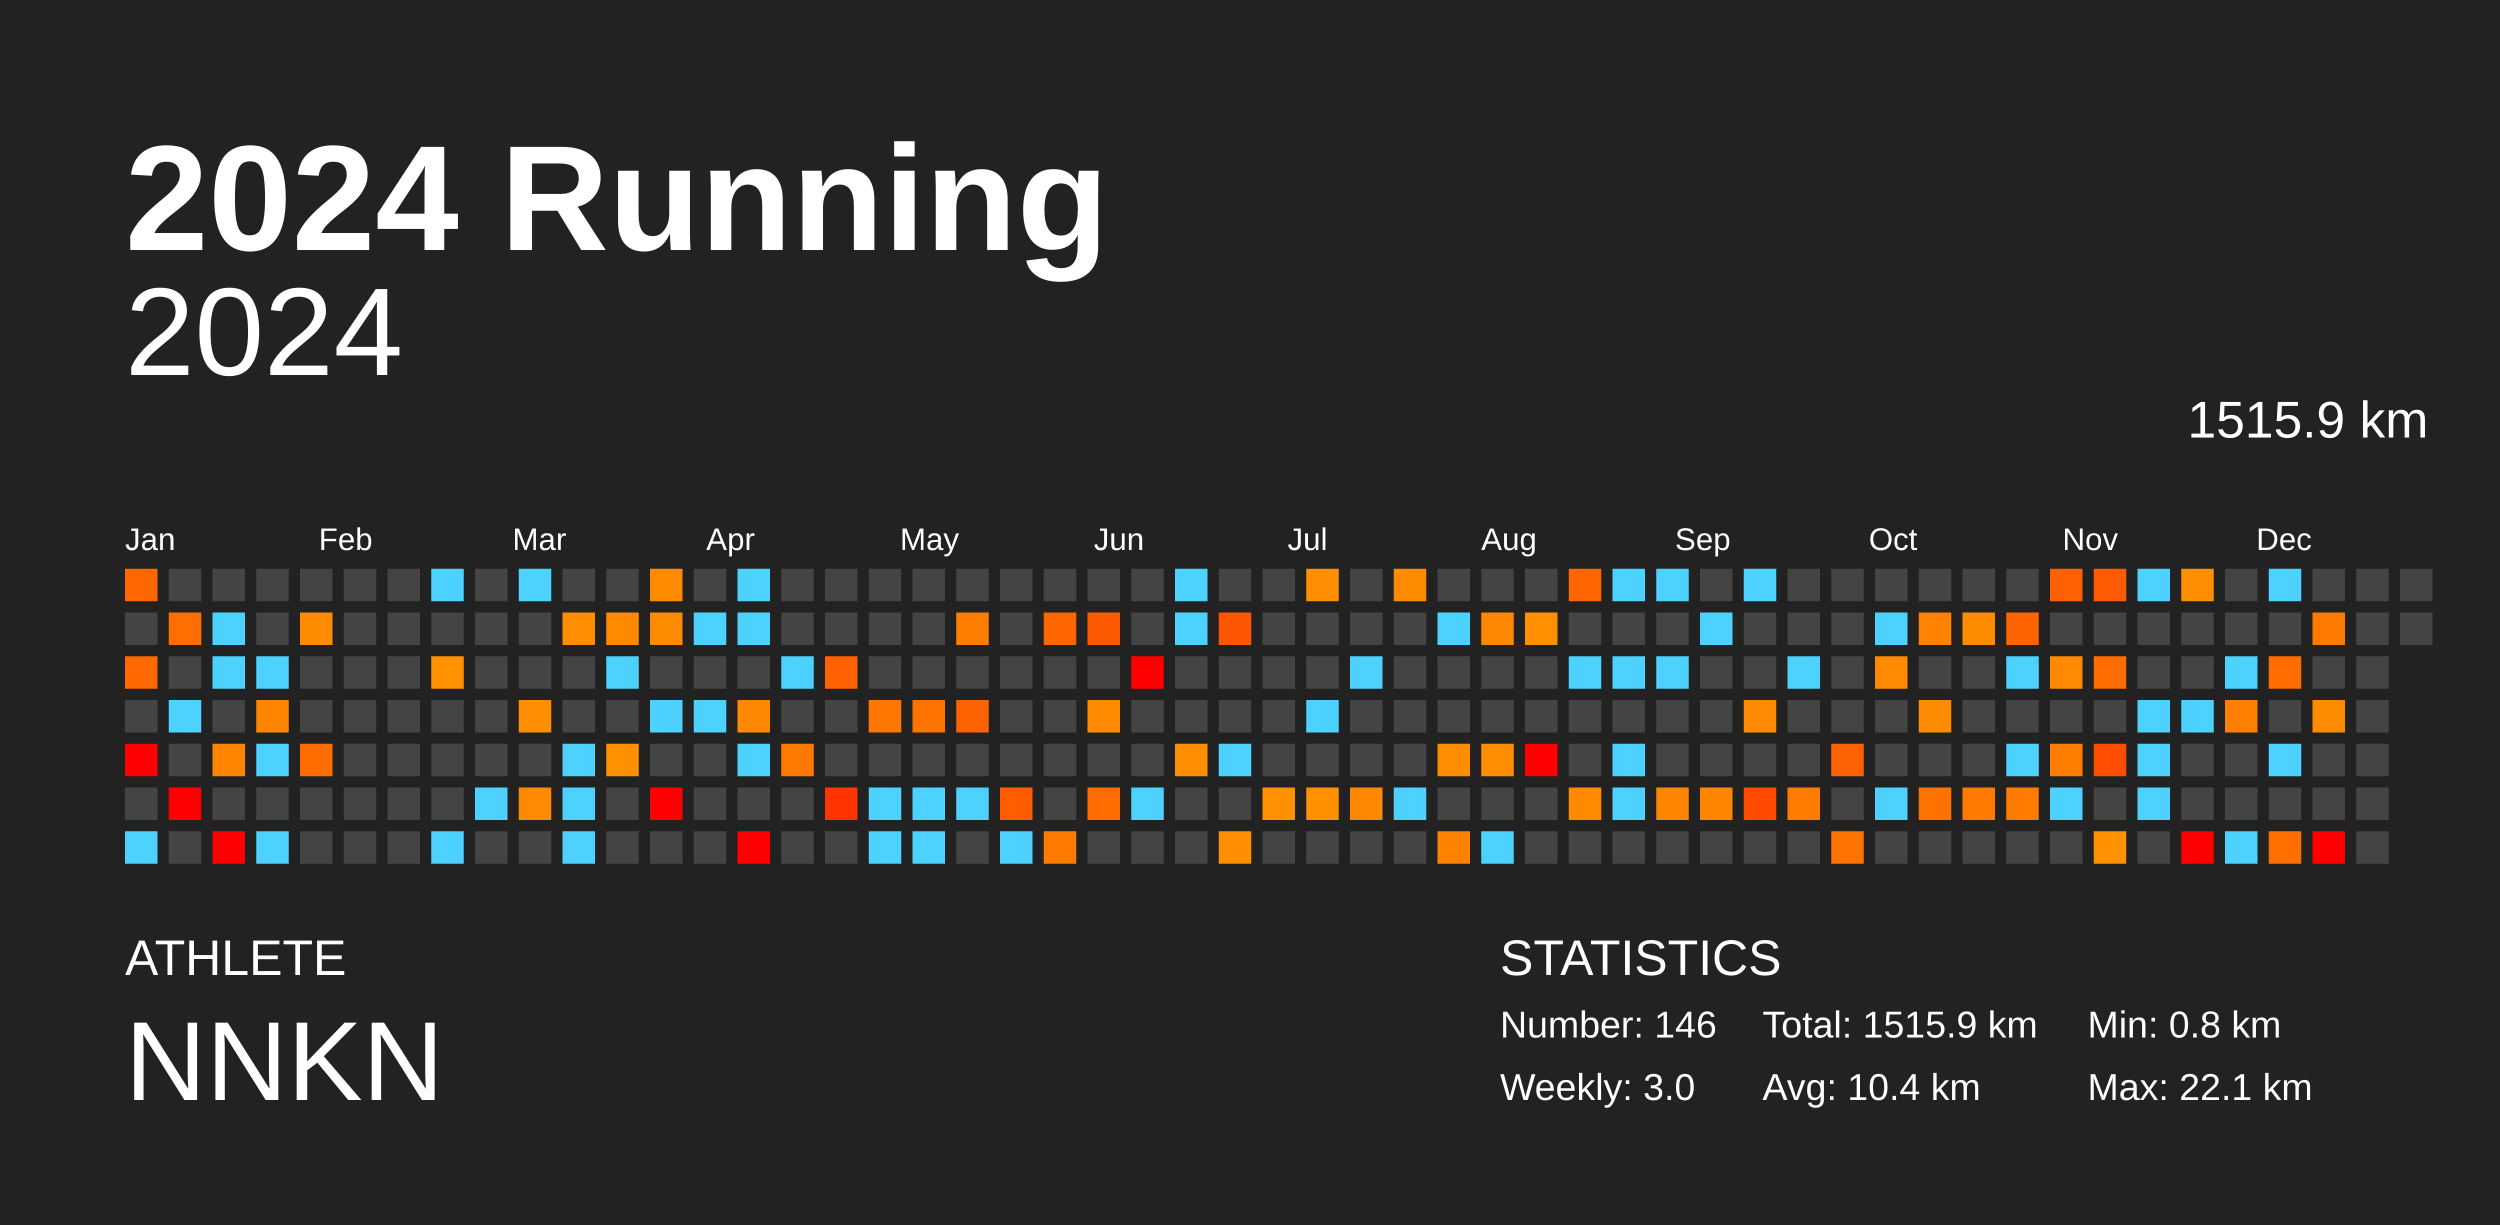
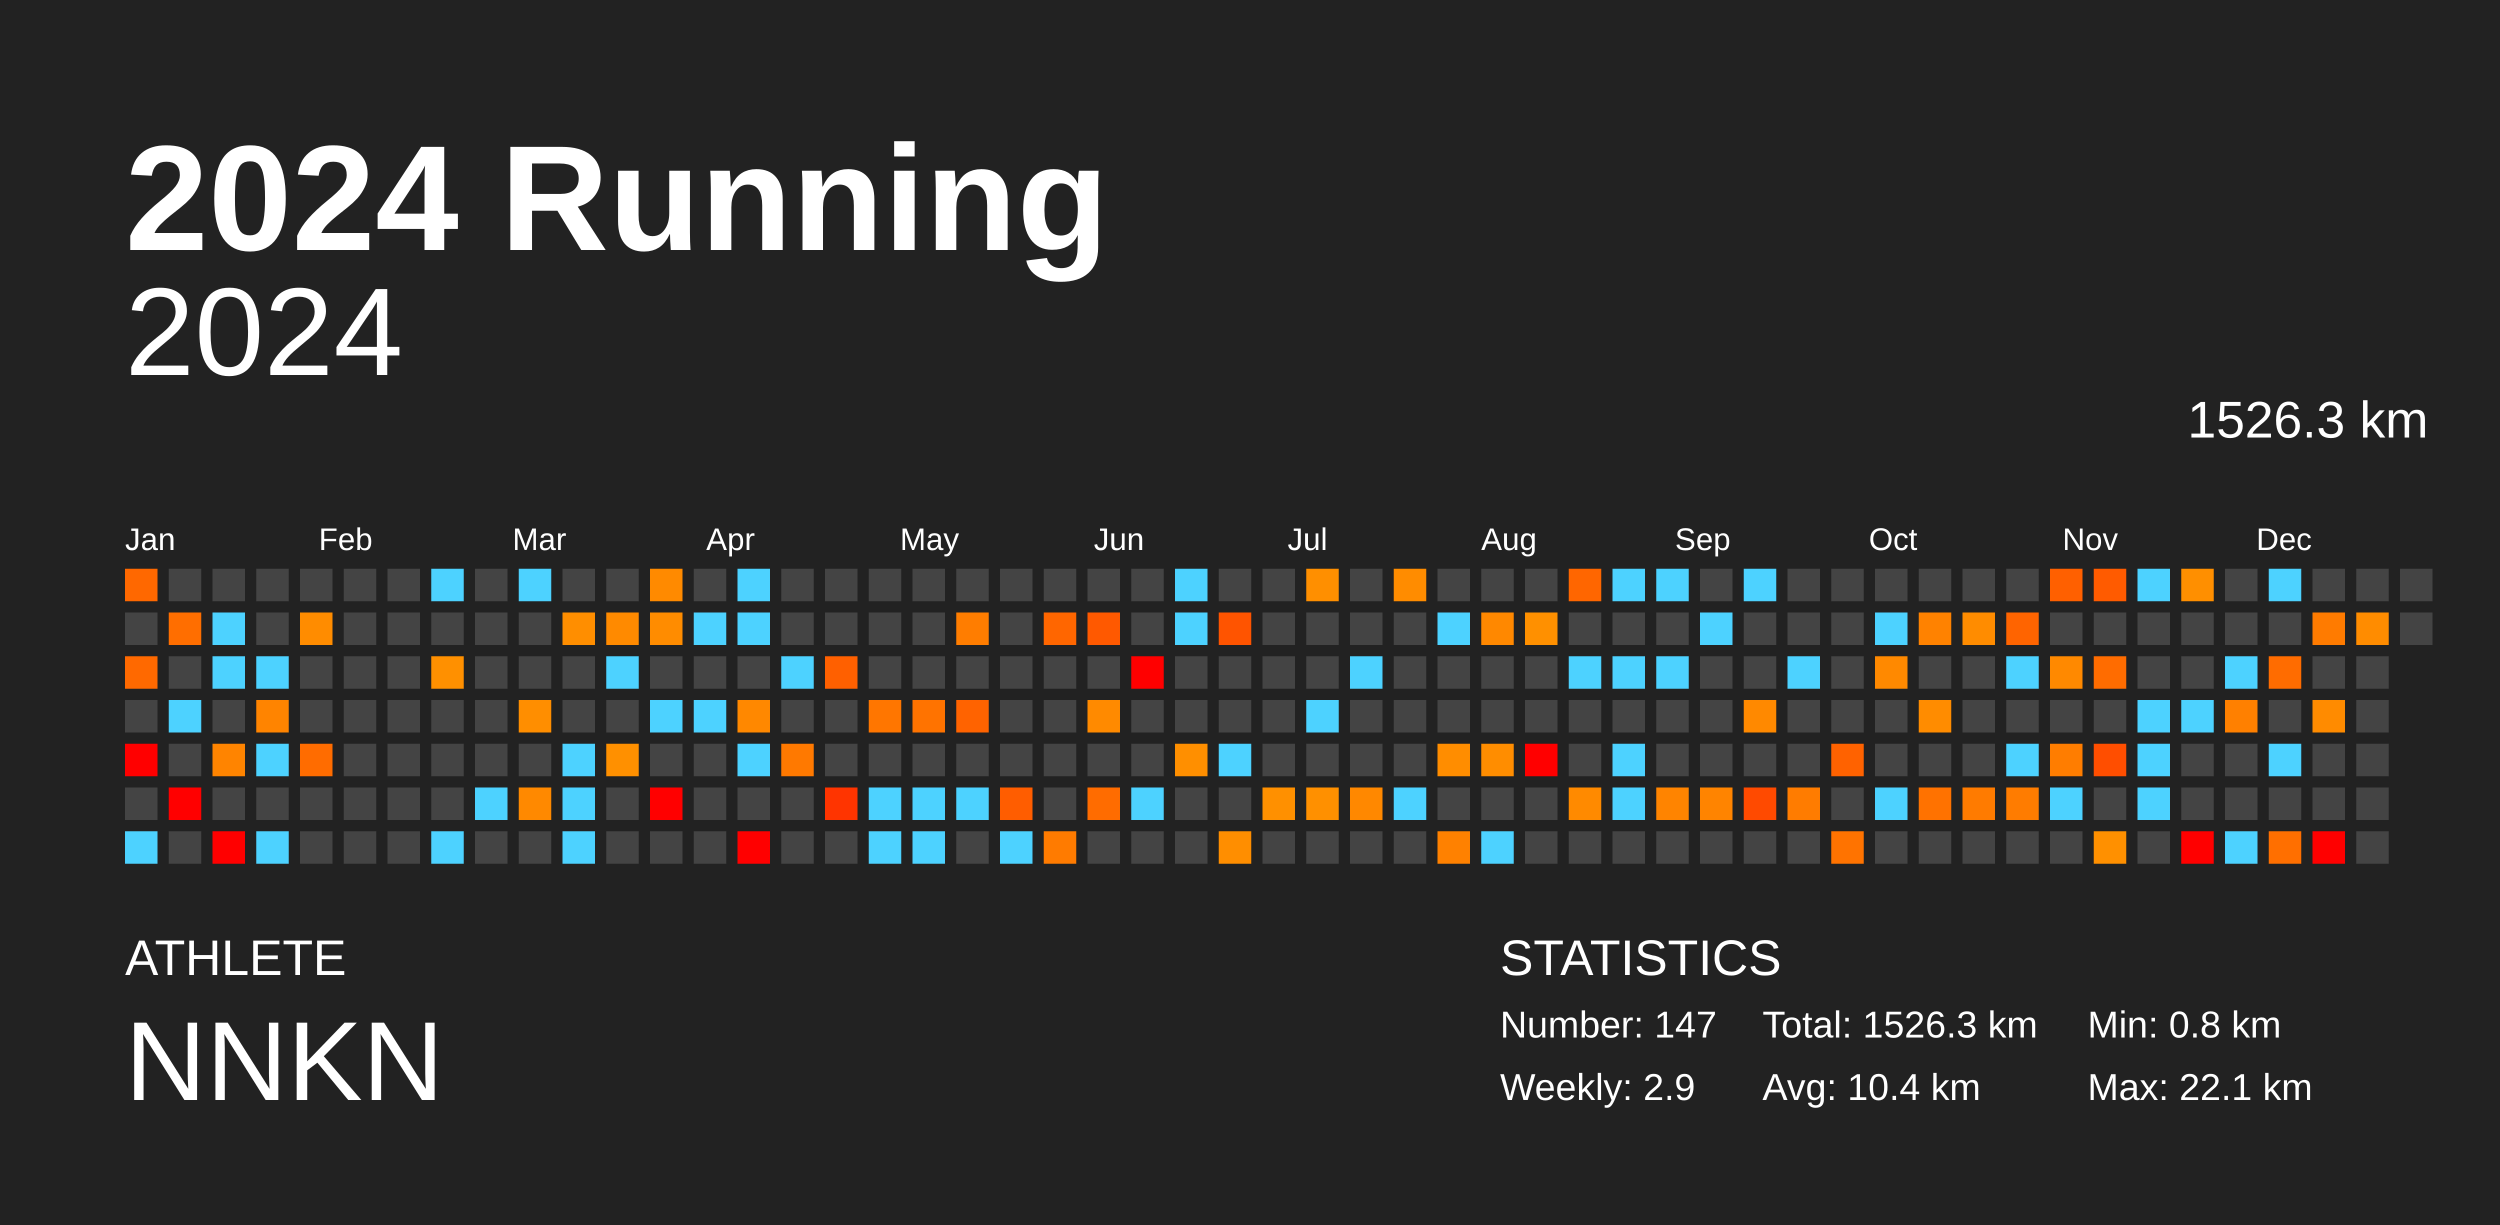
<svg xmlns="http://www.w3.org/2000/svg" baseProfile="full" height="98mm" version="1.1" viewBox="0,0,200,98" width="200mm">
  <defs />
  <rect fill="#222222" height="98" width="200" x="0" y="0" />
  <text fill="#FFFFFF" style="font-size:12px; font-family:Arial; font-weight:bold;" x="10" y="20">2024 Running</text>
  <text fill="#FFFFFF" style="font-size:4px; font-family:Arial" x="10" y="78">ATHLETE</text>
  <text fill="#FFFFFF" style="font-size:9px; font-family:Arial" x="10" y="88">NNKN</text>
  <text fill="#FFFFFF" style="font-size:4px; font-family:Arial" x="120" y="78">STATISTICS</text>
-   <text fill="#FFFFFF" style="font-size:3px; font-family:Arial" x="120" y="83">Number: 146</text>
-   <text fill="#FFFFFF" style="font-size:3px; font-family:Arial" x="120" y="88">Weekly: 3.0</text>
-   <text fill="#FFFFFF" style="font-size:3px; font-family:Arial" x="141" y="83">Total: 1515.9 km</text>
+   <text fill="#FFFFFF" style="font-size:3px; font-family:Arial" x="120" y="83">Number: 147</text>
+   <text fill="#FFFFFF" style="font-size:3px; font-family:Arial" x="120" y="88">Weekly: 2.9</text>
+   <text fill="#FFFFFF" style="font-size:3px; font-family:Arial" x="141" y="83">Total: 1526.3 km</text>
  <text fill="#FFFFFF" style="font-size:3px; font-family:Arial" x="141" y="88">Avg: 10.4 km</text>
  <text fill="#FFFFFF" style="font-size:3px; font-family:Arial" x="167" y="83">Min: 0.8 km</text>
  <text fill="#FFFFFF" style="font-size:3px; font-family:Arial" x="167" y="88">Max: 22.1 km</text>
  <text alignment-baseline="hanging" fill="#FFFFFF" style="font-size:10.0px; font-family:Arial;" x="10" y="30">2024</text>
-   <text alignment-baseline="hanging" fill="#FFFFFF" style="font-size:4.125px; font-family:Arial;" x="175" y="35">1515.9 km</text>
+   <text alignment-baseline="hanging" fill="#FFFFFF" style="font-size:4.125px; font-family:Arial;" x="175" y="35">1526.3 km</text>
  <text fill="#FFFFFF" style="font-size:2.5px; font-family:Arial" x="10.0" y="44">Jan</text>
  <text fill="#FFFFFF" style="font-size:2.5px; font-family:Arial" x="25.5" y="44">Feb</text>
  <text fill="#FFFFFF" style="font-size:2.5px; font-family:Arial" x="41.0" y="44">Mar</text>
  <text fill="#FFFFFF" style="font-size:2.5px; font-family:Arial" x="56.5" y="44">Apr</text>
  <text fill="#FFFFFF" style="font-size:2.5px; font-family:Arial" x="72.0" y="44">May</text>
  <text fill="#FFFFFF" style="font-size:2.5px; font-family:Arial" x="87.5" y="44">Jun</text>
  <text fill="#FFFFFF" style="font-size:2.5px; font-family:Arial" x="103.0" y="44">Jul</text>
  <text fill="#FFFFFF" style="font-size:2.5px; font-family:Arial" x="118.5" y="44">Aug</text>
  <text fill="#FFFFFF" style="font-size:2.5px; font-family:Arial" x="134.0" y="44">Sep</text>
  <text fill="#FFFFFF" style="font-size:2.5px; font-family:Arial" x="149.5" y="44">Oct</text>
  <text fill="#FFFFFF" style="font-size:2.5px; font-family:Arial" x="165.0" y="44">Nov</text>
  <text fill="#FFFFFF" style="font-size:2.5px; font-family:Arial" x="180.5" y="44">Dec</text>
  <rect fill="#ff6800" height="2.6" width="2.6" x="10.0" y="45.5" />
  <rect fill="#444444" height="2.6" width="2.6" x="10.0" y="49.0" />
  <rect fill="#ff6900" height="2.6" width="2.6" x="10.0" y="52.5" />
  <rect fill="#444444" height="2.6" width="2.6" x="10.0" y="56.0" />
  <rect fill="red" height="2.6" width="2.6" x="10.0" y="59.5" />
  <rect fill="#444444" height="2.6" width="2.6" x="10.0" y="63.0" />
  <rect fill="#4dd2ff" height="2.6" width="2.6" x="10.0" y="66.5" />
  <rect fill="#444444" height="2.6" width="2.6" x="13.5" y="45.5" />
  <rect fill="#ff6e00" height="2.6" width="2.6" x="13.5" y="49.0" />
  <rect fill="#444444" height="2.6" width="2.6" x="13.5" y="52.5" />
  <rect fill="#4dd2ff" height="2.6" width="2.6" x="13.5" y="56.0" />
  <rect fill="#444444" height="2.6" width="2.6" x="13.5" y="59.5" />
  <rect fill="red" height="2.6" width="2.6" x="13.5" y="63.0" />
  <rect fill="#444444" height="2.6" width="2.6" x="13.5" y="66.5" />
  <rect fill="#444444" height="2.6" width="2.6" x="17.0" y="45.5" />
  <rect fill="#4dd2ff" height="2.6" width="2.6" x="17.0" y="49.0" />
  <rect fill="#4dd2ff" height="2.6" width="2.6" x="17.0" y="52.5" />
  <rect fill="#444444" height="2.6" width="2.6" x="17.0" y="56.0" />
  <rect fill="#ff8400" height="2.6" width="2.6" x="17.0" y="59.5" />
  <rect fill="#444444" height="2.6" width="2.6" x="17.0" y="63.0" />
  <rect fill="red" height="2.6" width="2.6" x="17.0" y="66.5" />
  <rect fill="#444444" height="2.6" width="2.6" x="20.5" y="45.5" />
  <rect fill="#444444" height="2.6" width="2.6" x="20.5" y="49.0" />
  <rect fill="#4dd2ff" height="2.6" width="2.6" x="20.5" y="52.5" />
  <rect fill="#ff8400" height="2.6" width="2.6" x="20.5" y="56.0" />
  <rect fill="#4dd2ff" height="2.6" width="2.6" x="20.5" y="59.5" />
  <rect fill="#444444" height="2.6" width="2.6" x="20.5" y="63.0" />
  <rect fill="#4dd2ff" height="2.6" width="2.6" x="20.5" y="66.5" />
  <rect fill="#444444" height="2.6" width="2.6" x="24.0" y="45.5" />
  <rect fill="#ff8c00" height="2.6" width="2.6" x="24.0" y="49.0" />
  <rect fill="#444444" height="2.6" width="2.6" x="24.0" y="52.5" />
  <rect fill="#444444" height="2.6" width="2.6" x="24.0" y="56.0" />
  <rect fill="#ff6c00" height="2.6" width="2.6" x="24.0" y="59.5" />
  <rect fill="#444444" height="2.6" width="2.6" x="24.0" y="63.0" />
  <rect fill="#444444" height="2.6" width="2.6" x="24.0" y="66.5" />
  <rect fill="#444444" height="2.6" width="2.6" x="27.5" y="45.5" />
  <rect fill="#444444" height="2.6" width="2.6" x="27.5" y="49.0" />
  <rect fill="#444444" height="2.6" width="2.6" x="27.5" y="52.5" />
  <rect fill="#444444" height="2.6" width="2.6" x="27.5" y="56.0" />
  <rect fill="#444444" height="2.6" width="2.6" x="27.5" y="59.5" />
  <rect fill="#444444" height="2.6" width="2.6" x="27.5" y="63.0" />
  <rect fill="#444444" height="2.6" width="2.6" x="27.5" y="66.5" />
  <rect fill="#444444" height="2.6" width="2.6" x="31.0" y="45.5" />
  <rect fill="#444444" height="2.6" width="2.6" x="31.0" y="49.0" />
  <rect fill="#444444" height="2.6" width="2.6" x="31.0" y="52.5" />
  <rect fill="#444444" height="2.6" width="2.6" x="31.0" y="56.0" />
  <rect fill="#444444" height="2.6" width="2.6" x="31.0" y="59.5" />
  <rect fill="#444444" height="2.6" width="2.6" x="31.0" y="63.0" />
  <rect fill="#444444" height="2.6" width="2.6" x="31.0" y="66.5" />
  <rect fill="#4dd2ff" height="2.6" width="2.6" x="34.5" y="45.5" />
  <rect fill="#444444" height="2.6" width="2.6" x="34.5" y="49.0" />
  <rect fill="#ff9000" height="2.6" width="2.6" x="34.5" y="52.5" />
  <rect fill="#444444" height="2.6" width="2.6" x="34.5" y="56.0" />
  <rect fill="#444444" height="2.6" width="2.6" x="34.5" y="59.5" />
  <rect fill="#444444" height="2.6" width="2.6" x="34.5" y="63.0" />
  <rect fill="#4dd2ff" height="2.6" width="2.6" x="34.5" y="66.5" />
  <rect fill="#444444" height="2.6" width="2.6" x="38.0" y="45.5" />
  <rect fill="#444444" height="2.6" width="2.6" x="38.0" y="49.0" />
  <rect fill="#444444" height="2.6" width="2.6" x="38.0" y="52.5" />
  <rect fill="#444444" height="2.6" width="2.6" x="38.0" y="56.0" />
  <rect fill="#444444" height="2.6" width="2.6" x="38.0" y="59.5" />
  <rect fill="#4dd2ff" height="2.6" width="2.6" x="38.0" y="63.0" />
  <rect fill="#444444" height="2.6" width="2.6" x="38.0" y="66.5" />
  <rect fill="#4dd2ff" height="2.6" width="2.6" x="41.5" y="45.5" />
  <rect fill="#444444" height="2.6" width="2.6" x="41.5" y="49.0" />
  <rect fill="#444444" height="2.6" width="2.6" x="41.5" y="52.5" />
  <rect fill="#ff8e00" height="2.6" width="2.6" x="41.5" y="56.0" />
  <rect fill="#444444" height="2.6" width="2.6" x="41.5" y="59.5" />
  <rect fill="#ff8900" height="2.6" width="2.6" x="41.5" y="63.0" />
  <rect fill="#444444" height="2.6" width="2.6" x="41.5" y="66.5" />
  <rect fill="#444444" height="2.6" width="2.6" x="45.0" y="45.5" />
  <rect fill="#ff8e00" height="2.6" width="2.6" x="45.0" y="49.0" />
  <rect fill="#444444" height="2.6" width="2.6" x="45.0" y="52.5" />
  <rect fill="#444444" height="2.6" width="2.6" x="45.0" y="56.0" />
  <rect fill="#4dd2ff" height="2.6" width="2.6" x="45.0" y="59.5" />
  <rect fill="#4dd2ff" height="2.6" width="2.6" x="45.0" y="63.0" />
  <rect fill="#4dd2ff" height="2.6" width="2.6" x="45.0" y="66.5" />
  <rect fill="#444444" height="2.6" width="2.6" x="48.5" y="45.5" />
  <rect fill="#ff8a00" height="2.6" width="2.6" x="48.5" y="49.0" />
  <rect fill="#4dd2ff" height="2.6" width="2.6" x="48.5" y="52.5" />
  <rect fill="#444444" height="2.6" width="2.6" x="48.5" y="56.0" />
  <rect fill="#ff9000" height="2.6" width="2.6" x="48.5" y="59.5" />
  <rect fill="#444444" height="2.6" width="2.6" x="48.5" y="63.0" />
  <rect fill="#444444" height="2.6" width="2.6" x="48.5" y="66.5" />
  <rect fill="#ff8a00" height="2.6" width="2.6" x="52.0" y="45.5" />
  <rect fill="#ff8c00" height="2.6" width="2.6" x="52.0" y="49.0" />
  <rect fill="#444444" height="2.6" width="2.6" x="52.0" y="52.5" />
  <rect fill="#4dd2ff" height="2.6" width="2.6" x="52.0" y="56.0" />
  <rect fill="#444444" height="2.6" width="2.6" x="52.0" y="59.5" />
  <rect fill="red" height="2.6" width="2.6" x="52.0" y="63.0" />
  <rect fill="#444444" height="2.6" width="2.6" x="52.0" y="66.5" />
  <rect fill="#444444" height="2.6" width="2.6" x="55.5" y="45.5" />
  <rect fill="#4dd2ff" height="2.6" width="2.6" x="55.5" y="49.0" />
  <rect fill="#444444" height="2.6" width="2.6" x="55.5" y="52.5" />
  <rect fill="#4dd2ff" height="2.6" width="2.6" x="55.5" y="56.0" />
  <rect fill="#444444" height="2.6" width="2.6" x="55.5" y="59.5" />
  <rect fill="#444444" height="2.6" width="2.6" x="55.5" y="63.0" />
  <rect fill="#444444" height="2.6" width="2.6" x="55.5" y="66.5" />
  <rect fill="#4dd2ff" height="2.6" width="2.6" x="59.0" y="45.5" />
  <rect fill="#4dd2ff" height="2.6" width="2.6" x="59.0" y="49.0" />
  <rect fill="#444444" height="2.6" width="2.6" x="59.0" y="52.5" />
  <rect fill="#ff8800" height="2.6" width="2.6" x="59.0" y="56.0" />
  <rect fill="#4dd2ff" height="2.6" width="2.6" x="59.0" y="59.5" />
  <rect fill="#444444" height="2.6" width="2.6" x="59.0" y="63.0" />
  <rect fill="red" height="2.6" width="2.6" x="59.0" y="66.5" />
  <rect fill="#444444" height="2.6" width="2.6" x="62.5" y="45.5" />
  <rect fill="#444444" height="2.6" width="2.6" x="62.5" y="49.0" />
  <rect fill="#4dd2ff" height="2.6" width="2.6" x="62.5" y="52.5" />
  <rect fill="#444444" height="2.6" width="2.6" x="62.5" y="56.0" />
  <rect fill="#ff7900" height="2.6" width="2.6" x="62.5" y="59.5" />
  <rect fill="#444444" height="2.6" width="2.6" x="62.5" y="63.0" />
  <rect fill="#444444" height="2.6" width="2.6" x="62.5" y="66.5" />
  <rect fill="#444444" height="2.6" width="2.6" x="66.0" y="45.5" />
  <rect fill="#444444" height="2.6" width="2.6" x="66.0" y="49.0" />
  <rect fill="#ff6000" height="2.6" width="2.6" x="66.0" y="52.5" />
  <rect fill="#444444" height="2.6" width="2.6" x="66.0" y="56.0" />
  <rect fill="#444444" height="2.6" width="2.6" x="66.0" y="59.5" />
  <rect fill="#ff3400" height="2.6" width="2.6" x="66.0" y="63.0" />
  <rect fill="#444444" height="2.6" width="2.6" x="66.0" y="66.5" />
  <rect fill="#444444" height="2.6" width="2.6" x="69.5" y="45.5" />
  <rect fill="#444444" height="2.6" width="2.6" x="69.5" y="49.0" />
  <rect fill="#444444" height="2.6" width="2.6" x="69.5" y="52.5" />
  <rect fill="#ff7600" height="2.6" width="2.6" x="69.5" y="56.0" />
  <rect fill="#444444" height="2.6" width="2.6" x="69.5" y="59.5" />
  <rect fill="#4dd2ff" height="2.6" width="2.6" x="69.5" y="63.0" />
  <rect fill="#4dd2ff" height="2.6" width="2.6" x="69.5" y="66.5" />
  <rect fill="#444444" height="2.6" width="2.6" x="73.0" y="45.5" />
  <rect fill="#444444" height="2.6" width="2.6" x="73.0" y="49.0" />
  <rect fill="#444444" height="2.6" width="2.6" x="73.0" y="52.5" />
  <rect fill="#ff7300" height="2.6" width="2.6" x="73.0" y="56.0" />
  <rect fill="#444444" height="2.6" width="2.6" x="73.0" y="59.5" />
  <rect fill="#4dd2ff" height="2.6" width="2.6" x="73.0" y="63.0" />
  <rect fill="#4dd2ff" height="2.6" width="2.6" x="73.0" y="66.5" />
  <rect fill="#444444" height="2.6" width="2.6" x="76.5" y="45.5" />
  <rect fill="#ff7d00" height="2.6" width="2.6" x="76.5" y="49.0" />
  <rect fill="#444444" height="2.6" width="2.6" x="76.5" y="52.5" />
  <rect fill="#ff6300" height="2.6" width="2.6" x="76.5" y="56.0" />
  <rect fill="#444444" height="2.6" width="2.6" x="76.5" y="59.5" />
  <rect fill="#4dd2ff" height="2.6" width="2.6" x="76.5" y="63.0" />
  <rect fill="#444444" height="2.6" width="2.6" x="76.5" y="66.5" />
  <rect fill="#444444" height="2.6" width="2.6" x="80.0" y="45.5" />
  <rect fill="#444444" height="2.6" width="2.6" x="80.0" y="49.0" />
  <rect fill="#444444" height="2.6" width="2.6" x="80.0" y="52.5" />
  <rect fill="#444444" height="2.6" width="2.6" x="80.0" y="56.0" />
  <rect fill="#444444" height="2.6" width="2.6" x="80.0" y="59.5" />
  <rect fill="#ff5d00" height="2.6" width="2.6" x="80.0" y="63.0" />
  <rect fill="#4dd2ff" height="2.6" width="2.6" x="80.0" y="66.5" />
  <rect fill="#444444" height="2.6" width="2.6" x="83.5" y="45.5" />
  <rect fill="#ff6600" height="2.6" width="2.6" x="83.5" y="49.0" />
  <rect fill="#444444" height="2.6" width="2.6" x="83.5" y="52.5" />
  <rect fill="#444444" height="2.6" width="2.6" x="83.5" y="56.0" />
  <rect fill="#444444" height="2.6" width="2.6" x="83.5" y="59.5" />
  <rect fill="#444444" height="2.6" width="2.6" x="83.5" y="63.0" />
  <rect fill="#ff7b00" height="2.6" width="2.6" x="83.5" y="66.5" />
  <rect fill="#444444" height="2.6" width="2.6" x="87.0" y="45.5" />
  <rect fill="#ff5900" height="2.6" width="2.6" x="87.0" y="49.0" />
  <rect fill="#444444" height="2.6" width="2.6" x="87.0" y="52.5" />
  <rect fill="#ff8a00" height="2.6" width="2.6" x="87.0" y="56.0" />
  <rect fill="#444444" height="2.6" width="2.6" x="87.0" y="59.5" />
  <rect fill="#ff6c00" height="2.6" width="2.6" x="87.0" y="63.0" />
  <rect fill="#444444" height="2.6" width="2.6" x="87.0" y="66.5" />
  <rect fill="#444444" height="2.6" width="2.6" x="90.5" y="45.5" />
  <rect fill="#444444" height="2.6" width="2.6" x="90.5" y="49.0" />
  <rect fill="red" height="2.6" width="2.6" x="90.5" y="52.5" />
  <rect fill="#444444" height="2.6" width="2.6" x="90.5" y="56.0" />
  <rect fill="#444444" height="2.6" width="2.6" x="90.5" y="59.5" />
  <rect fill="#4dd2ff" height="2.6" width="2.6" x="90.5" y="63.0" />
  <rect fill="#444444" height="2.6" width="2.6" x="90.5" y="66.5" />
  <rect fill="#4dd2ff" height="2.6" width="2.6" x="94.0" y="45.5" />
  <rect fill="#4dd2ff" height="2.6" width="2.6" x="94.0" y="49.0" />
  <rect fill="#444444" height="2.6" width="2.6" x="94.0" y="52.5" />
  <rect fill="#444444" height="2.6" width="2.6" x="94.0" y="56.0" />
  <rect fill="#ff8f00" height="2.6" width="2.6" x="94.0" y="59.5" />
  <rect fill="#444444" height="2.6" width="2.6" x="94.0" y="63.0" />
  <rect fill="#444444" height="2.6" width="2.6" x="94.0" y="66.5" />
  <rect fill="#444444" height="2.6" width="2.6" x="97.5" y="45.5" />
  <rect fill="#ff5400" height="2.6" width="2.6" x="97.5" y="49.0" />
  <rect fill="#444444" height="2.6" width="2.6" x="97.5" y="52.5" />
  <rect fill="#444444" height="2.6" width="2.6" x="97.5" y="56.0" />
  <rect fill="#4dd2ff" height="2.6" width="2.6" x="97.5" y="59.5" />
  <rect fill="#444444" height="2.6" width="2.6" x="97.5" y="63.0" />
  <rect fill="#ff8e00" height="2.6" width="2.6" x="97.5" y="66.5" />
  <rect fill="#444444" height="2.6" width="2.6" x="101.0" y="45.5" />
  <rect fill="#444444" height="2.6" width="2.6" x="101.0" y="49.0" />
  <rect fill="#444444" height="2.6" width="2.6" x="101.0" y="52.5" />
  <rect fill="#444444" height="2.6" width="2.6" x="101.0" y="56.0" />
  <rect fill="#444444" height="2.6" width="2.6" x="101.0" y="59.5" />
  <rect fill="#ff9000" height="2.6" width="2.6" x="101.0" y="63.0" />
  <rect fill="#444444" height="2.6" width="2.6" x="101.0" y="66.5" />
  <rect fill="#ff8f00" height="2.6" width="2.6" x="104.5" y="45.5" />
  <rect fill="#444444" height="2.6" width="2.6" x="104.5" y="49.0" />
  <rect fill="#444444" height="2.6" width="2.6" x="104.5" y="52.5" />
  <rect fill="#4dd2ff" height="2.6" width="2.6" x="104.5" y="56.0" />
  <rect fill="#444444" height="2.6" width="2.6" x="104.5" y="59.5" />
  <rect fill="#ff9000" height="2.6" width="2.6" x="104.5" y="63.0" />
  <rect fill="#444444" height="2.6" width="2.6" x="104.5" y="66.5" />
  <rect fill="#444444" height="2.6" width="2.6" x="108.0" y="45.5" />
  <rect fill="#444444" height="2.6" width="2.6" x="108.0" y="49.0" />
  <rect fill="#4dd2ff" height="2.6" width="2.6" x="108.0" y="52.5" />
  <rect fill="#444444" height="2.6" width="2.6" x="108.0" y="56.0" />
  <rect fill="#444444" height="2.6" width="2.6" x="108.0" y="59.5" />
  <rect fill="#ff8800" height="2.6" width="2.6" x="108.0" y="63.0" />
  <rect fill="#444444" height="2.6" width="2.6" x="108.0" y="66.5" />
  <rect fill="#ff8c00" height="2.6" width="2.6" x="111.5" y="45.5" />
  <rect fill="#444444" height="2.6" width="2.6" x="111.5" y="49.0" />
  <rect fill="#444444" height="2.6" width="2.6" x="111.5" y="52.5" />
  <rect fill="#444444" height="2.6" width="2.6" x="111.5" y="56.0" />
  <rect fill="#444444" height="2.6" width="2.6" x="111.5" y="59.5" />
  <rect fill="#4dd2ff" height="2.6" width="2.6" x="111.5" y="63.0" />
  <rect fill="#444444" height="2.6" width="2.6" x="111.5" y="66.5" />
  <rect fill="#444444" height="2.6" width="2.6" x="115.0" y="45.5" />
  <rect fill="#4dd2ff" height="2.6" width="2.6" x="115.0" y="49.0" />
  <rect fill="#444444" height="2.6" width="2.6" x="115.0" y="52.5" />
  <rect fill="#444444" height="2.6" width="2.6" x="115.0" y="56.0" />
  <rect fill="#ff8d00" height="2.6" width="2.6" x="115.0" y="59.5" />
  <rect fill="#444444" height="2.6" width="2.6" x="115.0" y="63.0" />
  <rect fill="#ff8100" height="2.6" width="2.6" x="115.0" y="66.5" />
  <rect fill="#444444" height="2.6" width="2.6" x="118.5" y="45.5" />
  <rect fill="#ff8800" height="2.6" width="2.6" x="118.5" y="49.0" />
  <rect fill="#444444" height="2.6" width="2.6" x="118.5" y="52.5" />
  <rect fill="#444444" height="2.6" width="2.6" x="118.5" y="56.0" />
  <rect fill="#ff8d00" height="2.6" width="2.6" x="118.5" y="59.5" />
  <rect fill="#444444" height="2.6" width="2.6" x="118.5" y="63.0" />
  <rect fill="#4dd2ff" height="2.6" width="2.6" x="118.5" y="66.5" />
  <rect fill="#444444" height="2.6" width="2.6" x="122.0" y="45.5" />
  <rect fill="#ff9000" height="2.6" width="2.6" x="122.0" y="49.0" />
  <rect fill="#444444" height="2.6" width="2.6" x="122.0" y="52.5" />
  <rect fill="#444444" height="2.6" width="2.6" x="122.0" y="56.0" />
  <rect fill="red" height="2.6" width="2.6" x="122.0" y="59.5" />
  <rect fill="#444444" height="2.6" width="2.6" x="122.0" y="63.0" />
  <rect fill="#444444" height="2.6" width="2.6" x="122.0" y="66.5" />
  <rect fill="#ff6600" height="2.6" width="2.6" x="125.5" y="45.5" />
  <rect fill="#444444" height="2.6" width="2.6" x="125.5" y="49.0" />
  <rect fill="#4dd2ff" height="2.6" width="2.6" x="125.5" y="52.5" />
  <rect fill="#444444" height="2.6" width="2.6" x="125.5" y="56.0" />
  <rect fill="#444444" height="2.6" width="2.6" x="125.5" y="59.5" />
  <rect fill="#ff8a00" height="2.6" width="2.6" x="125.5" y="63.0" />
  <rect fill="#444444" height="2.6" width="2.6" x="125.5" y="66.5" />
  <rect fill="#4dd2ff" height="2.6" width="2.6" x="129.0" y="45.5" />
  <rect fill="#444444" height="2.6" width="2.6" x="129.0" y="49.0" />
  <rect fill="#4dd2ff" height="2.6" width="2.6" x="129.0" y="52.5" />
  <rect fill="#444444" height="2.6" width="2.6" x="129.0" y="56.0" />
  <rect fill="#4dd2ff" height="2.6" width="2.6" x="129.0" y="59.5" />
  <rect fill="#4dd2ff" height="2.6" width="2.6" x="129.0" y="63.0" />
  <rect fill="#444444" height="2.6" width="2.6" x="129.0" y="66.5" />
  <rect fill="#4dd2ff" height="2.6" width="2.6" x="132.5" y="45.5" />
  <rect fill="#444444" height="2.6" width="2.6" x="132.5" y="49.0" />
  <rect fill="#4dd2ff" height="2.6" width="2.6" x="132.5" y="52.5" />
  <rect fill="#444444" height="2.6" width="2.6" x="132.5" y="56.0" />
  <rect fill="#444444" height="2.6" width="2.6" x="132.5" y="59.5" />
  <rect fill="#ff8400" height="2.6" width="2.6" x="132.5" y="63.0" />
  <rect fill="#444444" height="2.6" width="2.6" x="132.5" y="66.5" />
  <rect fill="#444444" height="2.6" width="2.6" x="136.0" y="45.5" />
  <rect fill="#4dd2ff" height="2.6" width="2.6" x="136.0" y="49.0" />
  <rect fill="#444444" height="2.6" width="2.6" x="136.0" y="52.5" />
  <rect fill="#444444" height="2.6" width="2.6" x="136.0" y="56.0" />
  <rect fill="#444444" height="2.6" width="2.6" x="136.0" y="59.5" />
  <rect fill="#ff8400" height="2.6" width="2.6" x="136.0" y="63.0" />
  <rect fill="#444444" height="2.6" width="2.6" x="136.0" y="66.5" />
  <rect fill="#4dd2ff" height="2.6" width="2.6" x="139.5" y="45.5" />
  <rect fill="#444444" height="2.6" width="2.6" x="139.5" y="49.0" />
  <rect fill="#444444" height="2.6" width="2.6" x="139.5" y="52.5" />
  <rect fill="#ff8900" height="2.6" width="2.6" x="139.5" y="56.0" />
  <rect fill="#444444" height="2.6" width="2.6" x="139.5" y="59.5" />
  <rect fill="#ff4a00" height="2.6" width="2.6" x="139.5" y="63.0" />
  <rect fill="#444444" height="2.6" width="2.6" x="139.5" y="66.5" />
  <rect fill="#444444" height="2.6" width="2.6" x="143.0" y="45.5" />
  <rect fill="#444444" height="2.6" width="2.6" x="143.0" y="49.0" />
  <rect fill="#4dd2ff" height="2.6" width="2.6" x="143.0" y="52.5" />
  <rect fill="#444444" height="2.6" width="2.6" x="143.0" y="56.0" />
  <rect fill="#444444" height="2.6" width="2.6" x="143.0" y="59.5" />
  <rect fill="#ff7c00" height="2.6" width="2.6" x="143.0" y="63.0" />
  <rect fill="#444444" height="2.6" width="2.6" x="143.0" y="66.5" />
  <rect fill="#444444" height="2.6" width="2.6" x="146.5" y="45.5" />
  <rect fill="#444444" height="2.6" width="2.6" x="146.5" y="49.0" />
  <rect fill="#444444" height="2.6" width="2.6" x="146.5" y="52.5" />
  <rect fill="#444444" height="2.6" width="2.6" x="146.5" y="56.0" />
  <rect fill="#ff6200" height="2.6" width="2.6" x="146.5" y="59.5" />
  <rect fill="#444444" height="2.6" width="2.6" x="146.5" y="63.0" />
  <rect fill="#ff7300" height="2.6" width="2.6" x="146.5" y="66.5" />
  <rect fill="#444444" height="2.6" width="2.6" x="150.0" y="45.5" />
  <rect fill="#4dd2ff" height="2.6" width="2.6" x="150.0" y="49.0" />
  <rect fill="#ff8900" height="2.6" width="2.6" x="150.0" y="52.5" />
  <rect fill="#444444" height="2.6" width="2.6" x="150.0" y="56.0" />
  <rect fill="#444444" height="2.6" width="2.6" x="150.0" y="59.5" />
  <rect fill="#4dd2ff" height="2.6" width="2.6" x="150.0" y="63.0" />
  <rect fill="#444444" height="2.6" width="2.6" x="150.0" y="66.5" />
  <rect fill="#444444" height="2.6" width="2.6" x="153.5" y="45.5" />
  <rect fill="#ff8200" height="2.6" width="2.6" x="153.5" y="49.0" />
  <rect fill="#444444" height="2.6" width="2.6" x="153.5" y="52.5" />
  <rect fill="#ff8c00" height="2.6" width="2.6" x="153.5" y="56.0" />
  <rect fill="#444444" height="2.6" width="2.6" x="153.5" y="59.5" />
  <rect fill="#ff7200" height="2.6" width="2.6" x="153.5" y="63.0" />
  <rect fill="#444444" height="2.6" width="2.6" x="153.5" y="66.5" />
  <rect fill="#444444" height="2.6" width="2.6" x="157.0" y="45.5" />
  <rect fill="#ff8c00" height="2.6" width="2.6" x="157.0" y="49.0" />
  <rect fill="#444444" height="2.6" width="2.6" x="157.0" y="52.5" />
  <rect fill="#444444" height="2.6" width="2.6" x="157.0" y="56.0" />
  <rect fill="#444444" height="2.6" width="2.6" x="157.0" y="59.5" />
  <rect fill="#ff7b00" height="2.6" width="2.6" x="157.0" y="63.0" />
  <rect fill="#444444" height="2.6" width="2.6" x="157.0" y="66.5" />
  <rect fill="#444444" height="2.6" width="2.6" x="160.5" y="45.5" />
  <rect fill="#ff6400" height="2.6" width="2.6" x="160.5" y="49.0" />
  <rect fill="#4dd2ff" height="2.6" width="2.6" x="160.5" y="52.5" />
  <rect fill="#444444" height="2.6" width="2.6" x="160.5" y="56.0" />
  <rect fill="#4dd2ff" height="2.6" width="2.6" x="160.5" y="59.5" />
  <rect fill="#ff7c00" height="2.6" width="2.6" x="160.5" y="63.0" />
  <rect fill="#444444" height="2.6" width="2.6" x="160.5" y="66.5" />
  <rect fill="#ff6000" height="2.6" width="2.6" x="164.0" y="45.5" />
  <rect fill="#444444" height="2.6" width="2.6" x="164.0" y="49.0" />
  <rect fill="#ff8900" height="2.6" width="2.6" x="164.0" y="52.5" />
  <rect fill="#444444" height="2.6" width="2.6" x="164.0" y="56.0" />
  <rect fill="#ff7d00" height="2.6" width="2.6" x="164.0" y="59.5" />
  <rect fill="#4dd2ff" height="2.6" width="2.6" x="164.0" y="63.0" />
  <rect fill="#444444" height="2.6" width="2.6" x="164.0" y="66.5" />
  <rect fill="#ff5b00" height="2.6" width="2.6" x="167.5" y="45.5" />
  <rect fill="#444444" height="2.6" width="2.6" x="167.5" y="49.0" />
  <rect fill="#ff6c00" height="2.6" width="2.6" x="167.5" y="52.5" />
  <rect fill="#444444" height="2.6" width="2.6" x="167.5" y="56.0" />
  <rect fill="#ff4e00" height="2.6" width="2.6" x="167.5" y="59.5" />
  <rect fill="#444444" height="2.6" width="2.6" x="167.5" y="63.0" />
  <rect fill="#ff9000" height="2.6" width="2.6" x="167.5" y="66.5" />
  <rect fill="#4dd2ff" height="2.6" width="2.6" x="171.0" y="45.5" />
  <rect fill="#444444" height="2.6" width="2.6" x="171.0" y="49.0" />
  <rect fill="#444444" height="2.6" width="2.6" x="171.0" y="52.5" />
  <rect fill="#4dd2ff" height="2.6" width="2.6" x="171.0" y="56.0" />
  <rect fill="#4dd2ff" height="2.6" width="2.6" x="171.0" y="59.5" />
  <rect fill="#4dd2ff" height="2.6" width="2.6" x="171.0" y="63.0" />
  <rect fill="#444444" height="2.6" width="2.6" x="171.0" y="66.5" />
  <rect fill="#ff8f00" height="2.6" width="2.6" x="174.5" y="45.5" />
  <rect fill="#444444" height="2.6" width="2.6" x="174.5" y="49.0" />
  <rect fill="#444444" height="2.6" width="2.6" x="174.5" y="52.5" />
  <rect fill="#4dd2ff" height="2.6" width="2.6" x="174.5" y="56.0" />
  <rect fill="#444444" height="2.6" width="2.6" x="174.5" y="59.5" />
  <rect fill="#444444" height="2.6" width="2.6" x="174.5" y="63.0" />
  <rect fill="red" height="2.6" width="2.6" x="174.5" y="66.5" />
  <rect fill="#444444" height="2.6" width="2.6" x="178.0" y="45.5" />
  <rect fill="#444444" height="2.6" width="2.6" x="178.0" y="49.0" />
  <rect fill="#4dd2ff" height="2.6" width="2.6" x="178.0" y="52.5" />
  <rect fill="#ff8000" height="2.6" width="2.6" x="178.0" y="56.0" />
  <rect fill="#444444" height="2.6" width="2.6" x="178.0" y="59.5" />
  <rect fill="#444444" height="2.6" width="2.6" x="178.0" y="63.0" />
  <rect fill="#4dd2ff" height="2.6" width="2.6" x="178.0" y="66.5" />
  <rect fill="#4dd2ff" height="2.6" width="2.6" x="181.5" y="45.5" />
  <rect fill="#444444" height="2.6" width="2.6" x="181.5" y="49.0" />
  <rect fill="#ff6c00" height="2.6" width="2.6" x="181.5" y="52.5" />
  <rect fill="#444444" height="2.6" width="2.6" x="181.5" y="56.0" />
  <rect fill="#4dd2ff" height="2.6" width="2.6" x="181.5" y="59.5" />
  <rect fill="#444444" height="2.6" width="2.6" x="181.5" y="63.0" />
  <rect fill="#ff6f00" height="2.6" width="2.6" x="181.5" y="66.5" />
  <rect fill="#444444" height="2.6" width="2.6" x="185.0" y="45.5" />
  <rect fill="#ff7b00" height="2.6" width="2.6" x="185.0" y="49.0" />
  <rect fill="#444444" height="2.6" width="2.6" x="185.0" y="52.5" />
  <rect fill="#ff8b00" height="2.6" width="2.6" x="185.0" y="56.0" />
  <rect fill="#444444" height="2.6" width="2.6" x="185.0" y="59.5" />
  <rect fill="#444444" height="2.6" width="2.6" x="185.0" y="63.0" />
  <rect fill="red" height="2.6" width="2.6" x="185.0" y="66.5" />
  <rect fill="#444444" height="2.6" width="2.6" x="188.5" y="45.5" />
-   <rect fill="#444444" height="2.6" width="2.6" x="188.5" y="49.0" />
+   <rect fill="#ff8c00" height="2.6" width="2.6" x="188.5" y="49.0" />
  <rect fill="#444444" height="2.6" width="2.6" x="188.5" y="52.5" />
  <rect fill="#444444" height="2.6" width="2.6" x="188.5" y="56.0" />
  <rect fill="#444444" height="2.6" width="2.6" x="188.5" y="59.5" />
  <rect fill="#444444" height="2.6" width="2.6" x="188.5" y="63.0" />
  <rect fill="#444444" height="2.6" width="2.6" x="188.5" y="66.5" />
  <rect fill="#444444" height="2.6" width="2.6" x="192.0" y="45.5" />
  <rect fill="#444444" height="2.6" width="2.6" x="192.0" y="49.0" />
</svg>
